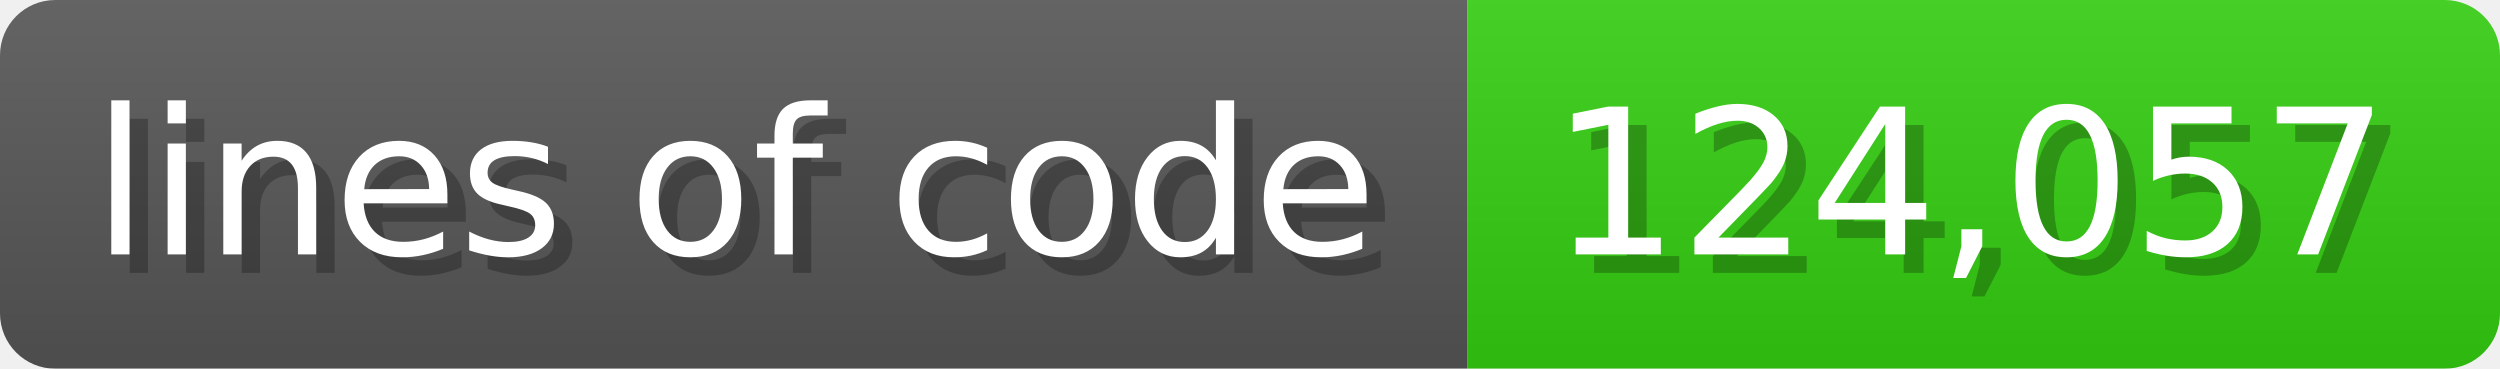
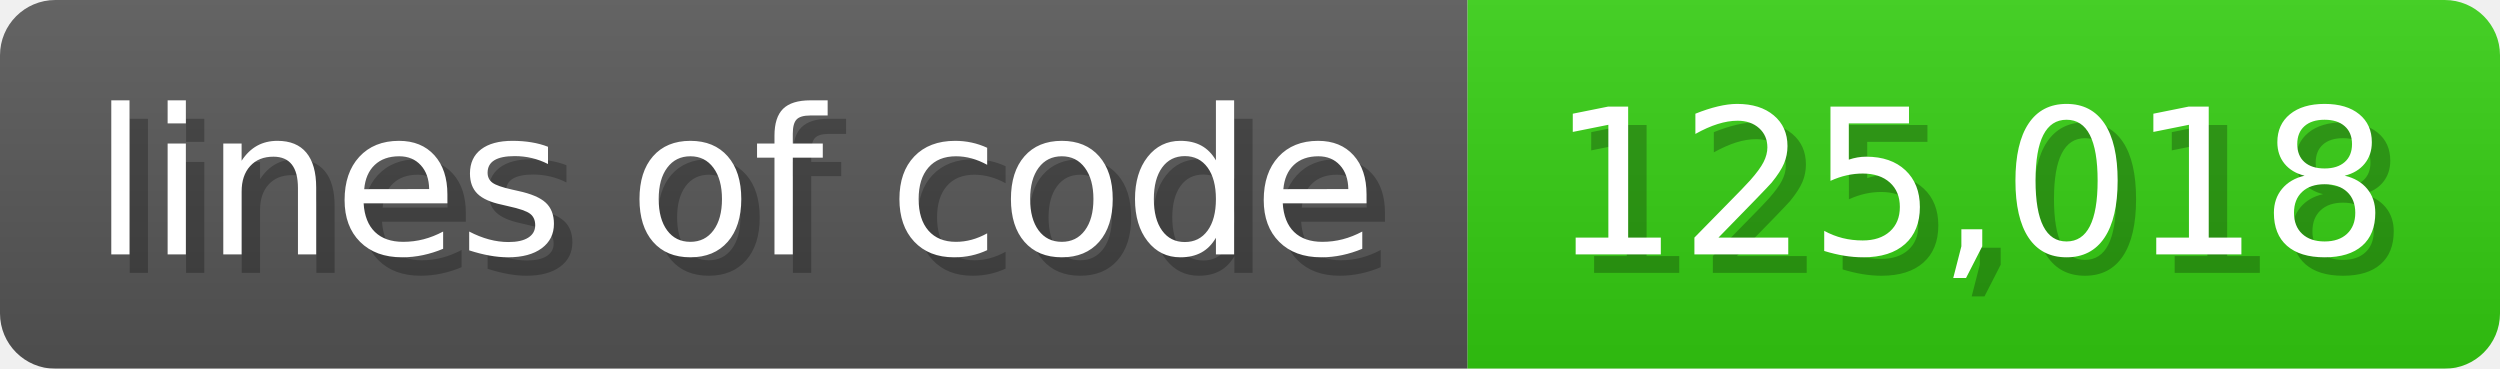
<svg xmlns="http://www.w3.org/2000/svg" width="135.6" height="20" viewBox="0 0 1356 200">
  <linearGradient id="a" x2="0" y2="100%">
    <stop offset="0" stop-opacity=".1" stop-color="#EEE" />
    <stop offset="1" stop-opacity=".1" />
  </linearGradient>
  <mask id="m">
    <rect width="1356" height="200" rx="30" fill="#FFF" />
  </mask>
  <g mask="url(#m)">
    <rect width="796" height="200" fill="#555" />
    <rect width="560" height="200" fill="#3C1" x="796" />
    <rect width="1356" height="200" fill="url(#a)" />
  </g>
  <g fill="#fff" text-anchor="start" font-family="Verdana,DejaVu Sans,sans-serif" font-size="110">
    <text x="60" y="148" textLength="696" fill="#000" opacity="0.25">lines of code</text>
    <text x="50" y="138" textLength="696">lines of code</text>
-     <text x="851" y="148" textLength="460" fill="#000" opacity="0.25">124,057</text>
-     <text x="841" y="138" textLength="460">124,057</text>
+     <text x="851" y="148" textLength="460" fill="#000" opacity="0.25">125,018</text>
+     <text x="841" y="138" textLength="460">125,018</text>
  </g>
</svg>
